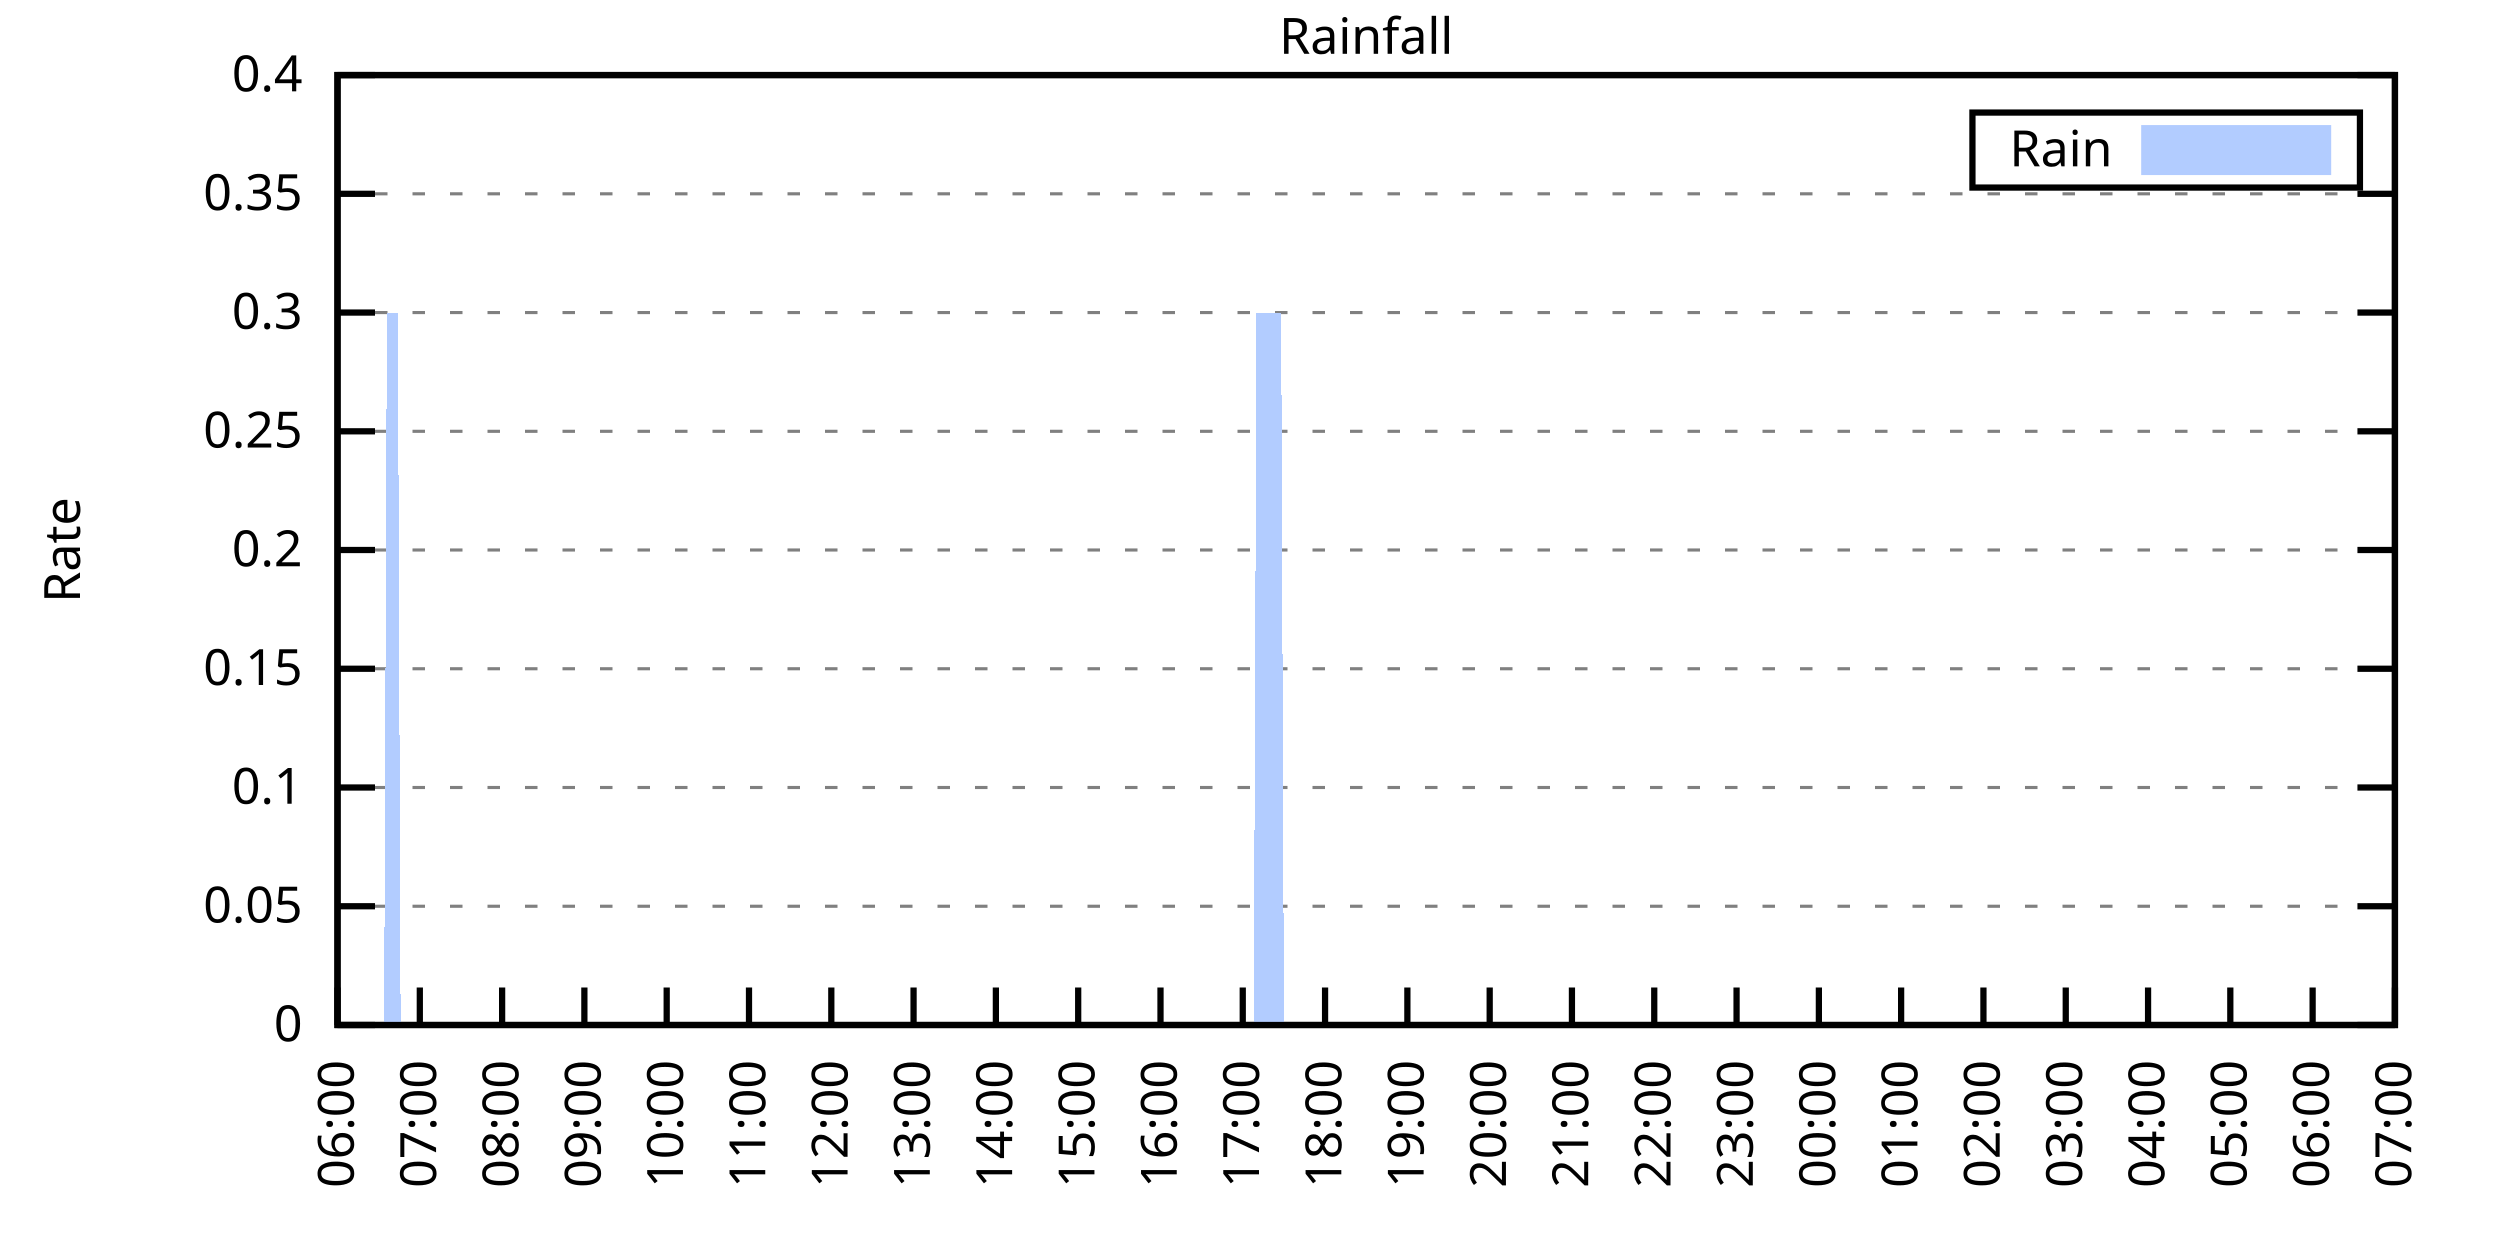
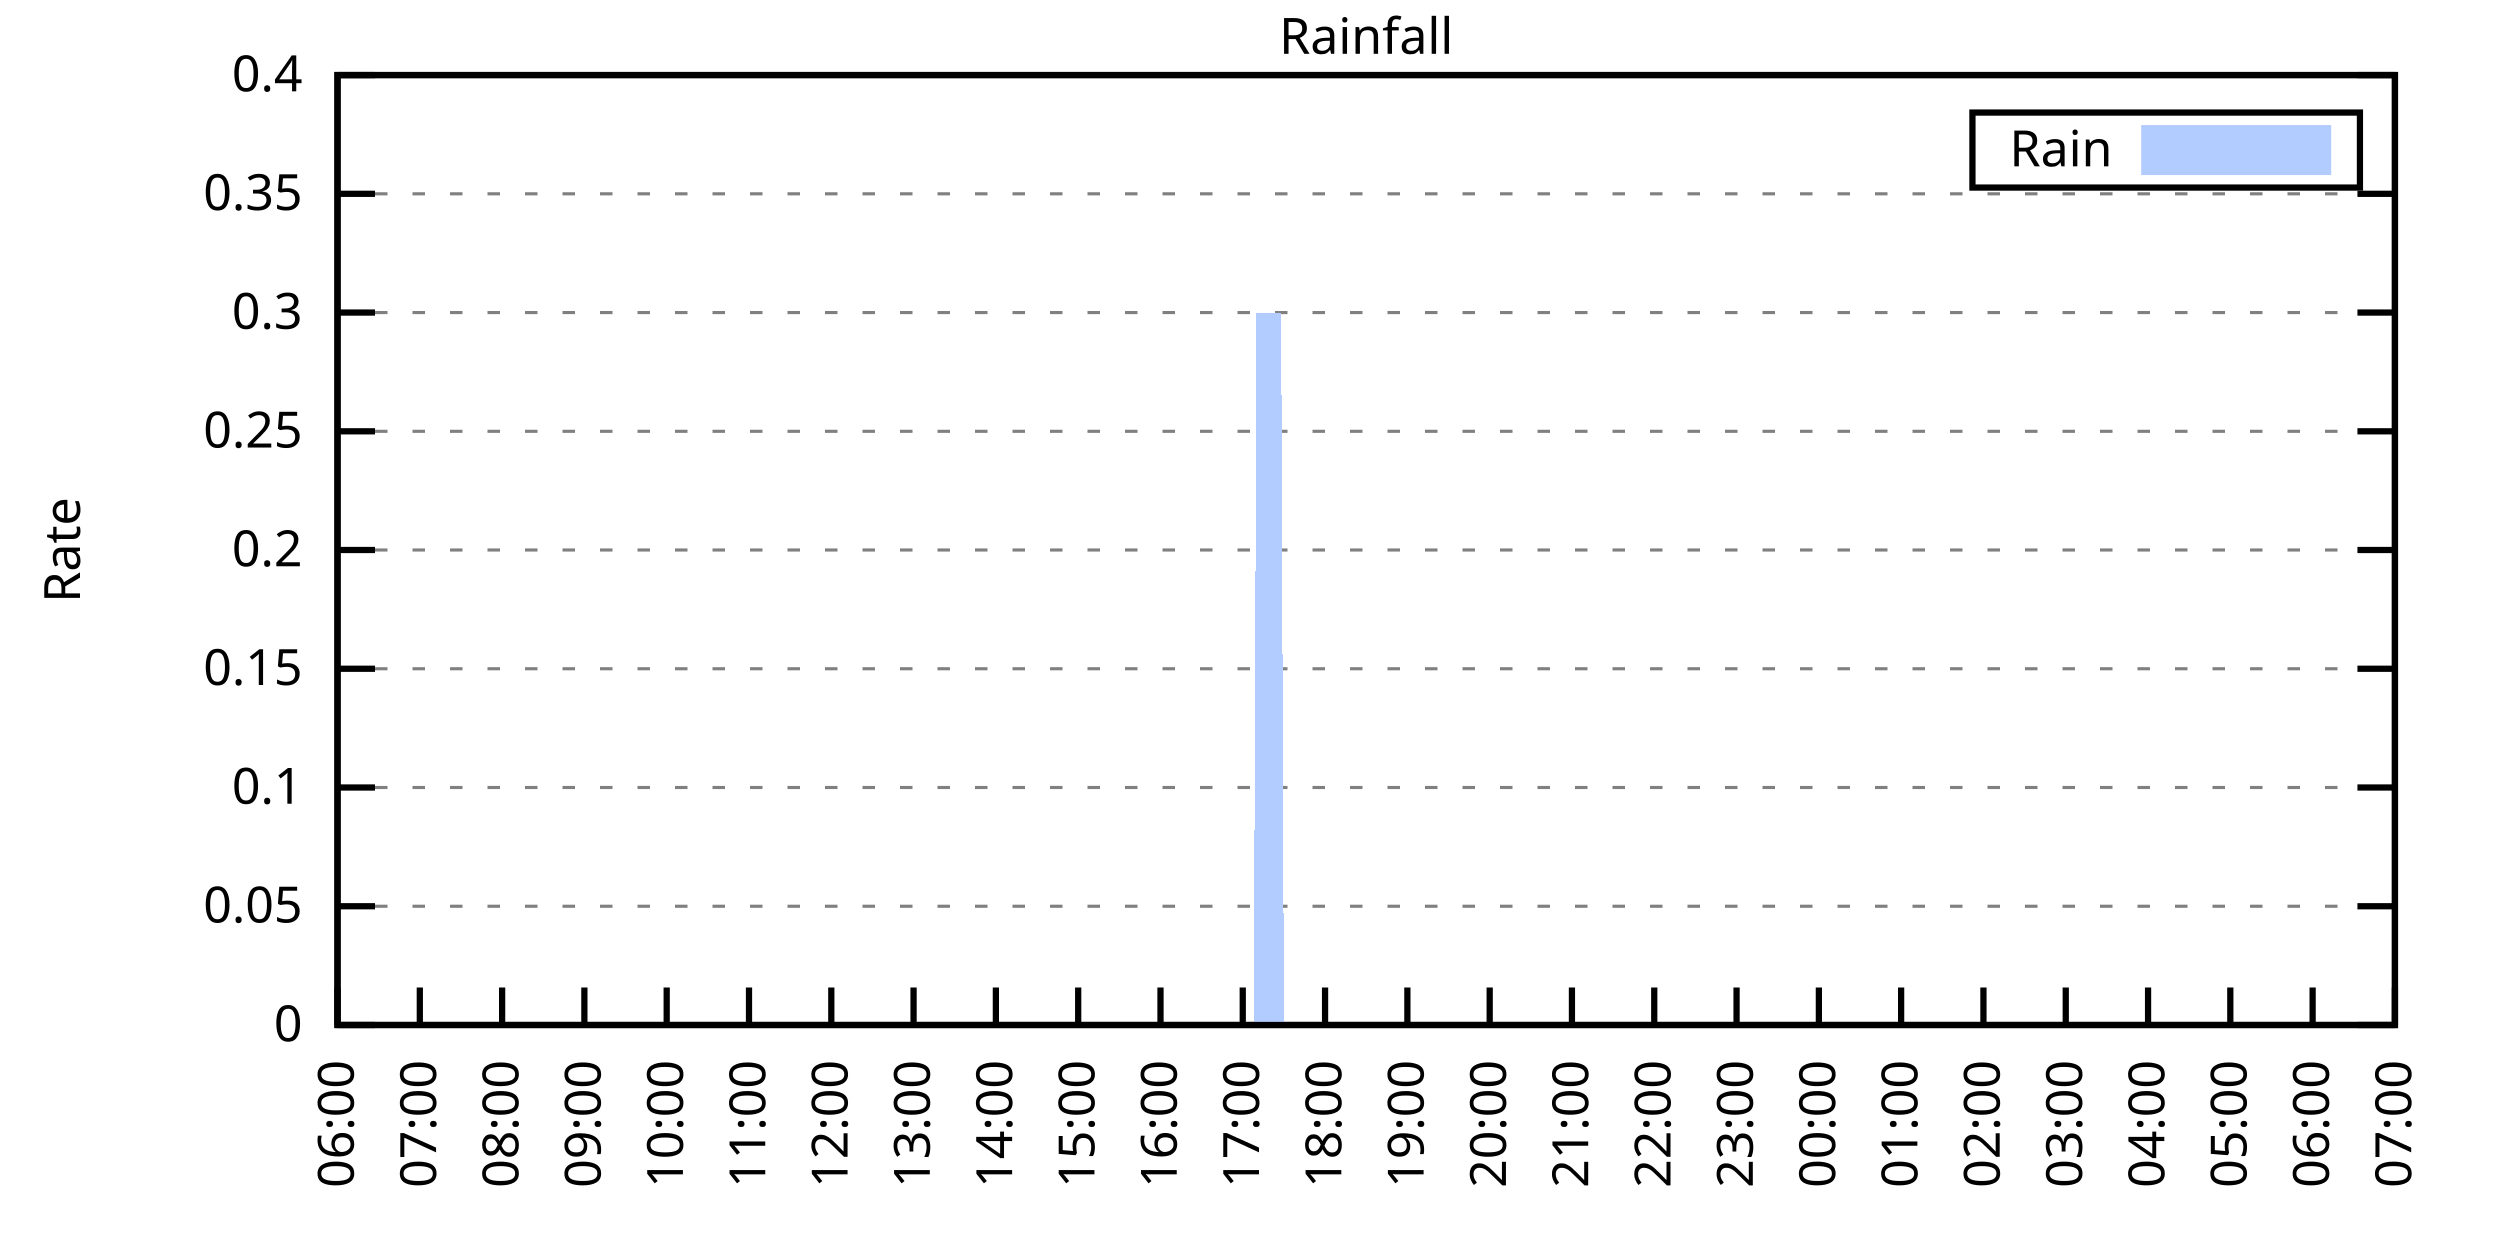
<svg xmlns="http://www.w3.org/2000/svg" xmlns:xlink="http://www.w3.org/1999/xlink" width="400" height="200" viewBox="0 0 400 200">
  <g id="gnuplot_canvas">
    <rect x="0" y="0" width="400" height="200" fill="none" />
    <defs>
      <circle id="gpDot" r="0.5" stroke-width="0.5" stroke="currentColor" />
      <path id="gpPt0" stroke-width="0.333" stroke="currentColor" d="M-1,0 h2 M0,-1 v2" />
      <path id="gpPt1" stroke-width="0.333" stroke="currentColor" d="M-1,-1 L1,1 M1,-1 L-1,1" />
      <path id="gpPt2" stroke-width="0.333" stroke="currentColor" d="M-1,0 L1,0 M0,-1 L0,1 M-1,-1 L1,1 M-1,1 L1,-1" />
      <rect id="gpPt3" stroke-width="0.333" stroke="currentColor" x="-1" y="-1" width="2" height="2" />
      <rect id="gpPt4" stroke-width="0.333" stroke="currentColor" fill="currentColor" x="-1" y="-1" width="2" height="2" />
      <circle id="gpPt5" stroke-width="0.333" stroke="currentColor" cx="0" cy="0" r="1" />
      <use xlink:href="#gpPt5" id="gpPt6" fill="currentColor" stroke="none" />
      <path id="gpPt7" stroke-width="0.333" stroke="currentColor" d="M0,-1.33 L-1.33,0.67 L1.33,0.67 z" />
      <use xlink:href="#gpPt7" id="gpPt8" fill="currentColor" stroke="none" />
      <use xlink:href="#gpPt7" id="gpPt9" stroke="currentColor" transform="rotate(180)" />
      <use xlink:href="#gpPt9" id="gpPt10" fill="currentColor" stroke="none" />
      <use xlink:href="#gpPt3" id="gpPt11" stroke="currentColor" transform="rotate(45)" />
      <use xlink:href="#gpPt11" id="gpPt12" fill="currentColor" stroke="none" />
      <path id="gpPt13" stroke-width="0.333" stroke="currentColor" d="M0,1.330 L1.265,0.411 L0.782,-1.067 L-0.782,-1.076 L-1.265,0.411 z" />
      <use xlink:href="#gpPt13" id="gpPt14" fill="currentColor" stroke="none" />
      <filter id="textbox" filterUnits="objectBoundingBox" x="0" y="0" height="1" width="1">
        <feFlood flood-color="white" flood-opacity="1" result="bgnd" />
        <feComposite in="SourceGraphic" in2="bgnd" operator="atop" />
      </filter>
      <filter id="greybox" filterUnits="objectBoundingBox" x="0" y="0" height="1" width="1">
        <feFlood flood-color="lightgrey" flood-opacity="1" result="grey" />
        <feComposite in="SourceGraphic" in2="grey" operator="atop" />
      </filter>
    </defs>
    <g fill="none" color="white" stroke="currentColor" stroke-width="1.00" stroke-linecap="butt" stroke-linejoin="miter">
</g>
    <g fill="none" color="black" stroke="currentColor" stroke-width="1.00" stroke-linecap="butt" stroke-linejoin="miter">
      <g stroke="none" shape-rendering="crispEdges">
        <polygon fill="rgb(255, 255, 255)" points="54.00,164.00 383.18,164.00 383.18,12.02 54.00,12.02 " />
      </g>
    </g>
    <g fill="none" color="black" stroke="currentColor" stroke-width="1.00" stroke-linecap="butt" stroke-linejoin="miter">
</g>
    <g fill="none" color="black" stroke="black" stroke-width="0.50" stroke-linecap="butt" stroke-linejoin="miter">
</g>
    <g fill="none" color="gray" stroke="currentColor" stroke-width="0.50" stroke-linecap="butt" stroke-linejoin="miter">
      <path stroke="gray" stroke-dasharray="2,4" class="gridline" d="M54.00,164.00 L383.19,164.00  " />
    </g>
    <g fill="none" color="gray" stroke="gray" stroke-width="1.00" stroke-linecap="butt" stroke-linejoin="miter">
</g>
    <g fill="none" color="black" stroke="currentColor" stroke-width="1.00" stroke-linecap="butt" stroke-linejoin="miter">
      <path stroke="black" d="M54.00,164.00 L60.00,164.00 M383.19,164.00 L377.19,164.00  " />
      <g transform="translate(48.40,166.60)" stroke="none" fill="black" font-family="Sans" font-size="8.00" text-anchor="end">
        <text>
          <tspan font-family="Sans"> 0</tspan>
        </text>
      </g>
    </g>
    <g fill="none" color="black" stroke="currentColor" stroke-width="1.00" stroke-linecap="butt" stroke-linejoin="miter">
</g>
    <g fill="none" color="black" stroke="black" stroke-width="0.50" stroke-linecap="butt" stroke-linejoin="miter">
</g>
    <g fill="none" color="gray" stroke="currentColor" stroke-width="0.50" stroke-linecap="butt" stroke-linejoin="miter">
      <path stroke="gray" stroke-dasharray="2,4" class="gridline" d="M54.00,145.00 L383.19,145.00  " />
    </g>
    <g fill="none" color="gray" stroke="gray" stroke-width="1.00" stroke-linecap="butt" stroke-linejoin="miter">
</g>
    <g fill="none" color="black" stroke="currentColor" stroke-width="1.00" stroke-linecap="butt" stroke-linejoin="miter">
      <path stroke="black" d="M54.00,145.00 L60.00,145.00 M383.19,145.00 L377.19,145.00  " />
      <g transform="translate(48.40,147.60)" stroke="none" fill="black" font-family="Sans" font-size="8.00" text-anchor="end">
        <text>
          <tspan font-family="Sans"> 0.05</tspan>
        </text>
      </g>
    </g>
    <g fill="none" color="black" stroke="currentColor" stroke-width="1.00" stroke-linecap="butt" stroke-linejoin="miter">
</g>
    <g fill="none" color="black" stroke="black" stroke-width="0.50" stroke-linecap="butt" stroke-linejoin="miter">
</g>
    <g fill="none" color="gray" stroke="currentColor" stroke-width="0.50" stroke-linecap="butt" stroke-linejoin="miter">
      <path stroke="gray" stroke-dasharray="2,4" class="gridline" d="M54.00,126.00 L383.19,126.00  " />
    </g>
    <g fill="none" color="gray" stroke="gray" stroke-width="1.00" stroke-linecap="butt" stroke-linejoin="miter">
</g>
    <g fill="none" color="black" stroke="currentColor" stroke-width="1.00" stroke-linecap="butt" stroke-linejoin="miter">
      <path stroke="black" d="M54.00,126.00 L60.00,126.00 M383.19,126.00 L377.19,126.00  " />
      <g transform="translate(48.40,128.60)" stroke="none" fill="black" font-family="Sans" font-size="8.00" text-anchor="end">
        <text>
          <tspan font-family="Sans"> 0.1</tspan>
        </text>
      </g>
    </g>
    <g fill="none" color="black" stroke="currentColor" stroke-width="1.00" stroke-linecap="butt" stroke-linejoin="miter">
</g>
    <g fill="none" color="black" stroke="black" stroke-width="0.50" stroke-linecap="butt" stroke-linejoin="miter">
</g>
    <g fill="none" color="gray" stroke="currentColor" stroke-width="0.50" stroke-linecap="butt" stroke-linejoin="miter">
      <path stroke="gray" stroke-dasharray="2,4" class="gridline" d="M54.00,107.00 L383.19,107.00  " />
    </g>
    <g fill="none" color="gray" stroke="gray" stroke-width="1.00" stroke-linecap="butt" stroke-linejoin="miter">
</g>
    <g fill="none" color="black" stroke="currentColor" stroke-width="1.00" stroke-linecap="butt" stroke-linejoin="miter">
      <path stroke="black" d="M54.00,107.00 L60.00,107.00 M383.19,107.00 L377.19,107.00  " />
      <g transform="translate(48.40,109.60)" stroke="none" fill="black" font-family="Sans" font-size="8.00" text-anchor="end">
        <text>
          <tspan font-family="Sans"> 0.15</tspan>
        </text>
      </g>
    </g>
    <g fill="none" color="black" stroke="currentColor" stroke-width="1.00" stroke-linecap="butt" stroke-linejoin="miter">
</g>
    <g fill="none" color="black" stroke="black" stroke-width="0.50" stroke-linecap="butt" stroke-linejoin="miter">
</g>
    <g fill="none" color="gray" stroke="currentColor" stroke-width="0.50" stroke-linecap="butt" stroke-linejoin="miter">
      <path stroke="gray" stroke-dasharray="2,4" class="gridline" d="M54.00,88.00 L383.19,88.00  " />
    </g>
    <g fill="none" color="gray" stroke="gray" stroke-width="1.00" stroke-linecap="butt" stroke-linejoin="miter">
</g>
    <g fill="none" color="black" stroke="currentColor" stroke-width="1.00" stroke-linecap="butt" stroke-linejoin="miter">
      <path stroke="black" d="M54.00,88.00 L60.00,88.00 M383.19,88.00 L377.19,88.00  " />
      <g transform="translate(48.40,90.60)" stroke="none" fill="black" font-family="Sans" font-size="8.00" text-anchor="end">
        <text>
          <tspan font-family="Sans"> 0.2</tspan>
        </text>
      </g>
    </g>
    <g fill="none" color="black" stroke="currentColor" stroke-width="1.00" stroke-linecap="butt" stroke-linejoin="miter">
</g>
    <g fill="none" color="black" stroke="black" stroke-width="0.50" stroke-linecap="butt" stroke-linejoin="miter">
</g>
    <g fill="none" color="gray" stroke="currentColor" stroke-width="0.50" stroke-linecap="butt" stroke-linejoin="miter">
      <path stroke="gray" stroke-dasharray="2,4" class="gridline" d="M54.00,69.01 L383.19,69.01  " />
    </g>
    <g fill="none" color="gray" stroke="gray" stroke-width="1.00" stroke-linecap="butt" stroke-linejoin="miter">
</g>
    <g fill="none" color="black" stroke="currentColor" stroke-width="1.00" stroke-linecap="butt" stroke-linejoin="miter">
      <path stroke="black" d="M54.00,69.01 L60.00,69.01 M383.19,69.01 L377.19,69.01  " />
      <g transform="translate(48.40,71.61)" stroke="none" fill="black" font-family="Sans" font-size="8.00" text-anchor="end">
        <text>
          <tspan font-family="Sans"> 0.25</tspan>
        </text>
      </g>
    </g>
    <g fill="none" color="black" stroke="currentColor" stroke-width="1.00" stroke-linecap="butt" stroke-linejoin="miter">
</g>
    <g fill="none" color="black" stroke="black" stroke-width="0.50" stroke-linecap="butt" stroke-linejoin="miter">
</g>
    <g fill="none" color="gray" stroke="currentColor" stroke-width="0.50" stroke-linecap="butt" stroke-linejoin="miter">
      <path stroke="gray" stroke-dasharray="2,4" class="gridline" d="M54.00,50.01 L383.19,50.01  " />
    </g>
    <g fill="none" color="gray" stroke="gray" stroke-width="1.00" stroke-linecap="butt" stroke-linejoin="miter">
</g>
    <g fill="none" color="black" stroke="currentColor" stroke-width="1.00" stroke-linecap="butt" stroke-linejoin="miter">
      <path stroke="black" d="M54.00,50.01 L60.00,50.01 M383.19,50.01 L377.19,50.01  " />
      <g transform="translate(48.40,52.61)" stroke="none" fill="black" font-family="Sans" font-size="8.00" text-anchor="end">
        <text>
          <tspan font-family="Sans"> 0.3</tspan>
        </text>
      </g>
    </g>
    <g fill="none" color="black" stroke="currentColor" stroke-width="1.00" stroke-linecap="butt" stroke-linejoin="miter">
</g>
    <g fill="none" color="black" stroke="black" stroke-width="0.50" stroke-linecap="butt" stroke-linejoin="miter">
</g>
    <g fill="none" color="gray" stroke="currentColor" stroke-width="0.50" stroke-linecap="butt" stroke-linejoin="miter">
      <path stroke="gray" stroke-dasharray="2,4" class="gridline" d="M54.00,31.01 L383.19,31.01  " />
    </g>
    <g fill="none" color="gray" stroke="gray" stroke-width="1.00" stroke-linecap="butt" stroke-linejoin="miter">
</g>
    <g fill="none" color="black" stroke="currentColor" stroke-width="1.00" stroke-linecap="butt" stroke-linejoin="miter">
      <path stroke="black" d="M54.00,31.01 L60.00,31.01 M383.19,31.01 L377.19,31.01  " />
      <g transform="translate(48.40,33.61)" stroke="none" fill="black" font-family="Sans" font-size="8.00" text-anchor="end">
        <text>
          <tspan font-family="Sans"> 0.35</tspan>
        </text>
      </g>
    </g>
    <g fill="none" color="black" stroke="currentColor" stroke-width="1.00" stroke-linecap="butt" stroke-linejoin="miter">
</g>
    <g fill="none" color="black" stroke="black" stroke-width="0.50" stroke-linecap="butt" stroke-linejoin="miter">
</g>
    <g fill="none" color="gray" stroke="currentColor" stroke-width="0.50" stroke-linecap="butt" stroke-linejoin="miter">
      <path stroke="gray" stroke-dasharray="2,4" class="gridline" d="M54.00,12.01 L383.19,12.01  " />
    </g>
    <g fill="none" color="gray" stroke="gray" stroke-width="1.00" stroke-linecap="butt" stroke-linejoin="miter">
</g>
    <g fill="none" color="black" stroke="currentColor" stroke-width="1.00" stroke-linecap="butt" stroke-linejoin="miter">
      <path stroke="black" d="M54.00,12.01 L60.00,12.01 M383.19,12.01 L377.19,12.01  " />
      <g transform="translate(48.40,14.61)" stroke="none" fill="black" font-family="Sans" font-size="8.00" text-anchor="end">
        <text>
          <tspan font-family="Sans"> 0.4</tspan>
        </text>
      </g>
    </g>
    <g fill="none" color="black" stroke="currentColor" stroke-width="1.00" stroke-linecap="butt" stroke-linejoin="miter">
      <path stroke="black" d="M54.00,164.00 L54.00,158.00  " />
      <g transform="translate(56.60,169.60) rotate(270.00)" stroke="none" fill="black" font-family="Sans" font-size="8.00" text-anchor="end">
        <text>
          <tspan font-family="Sans">06:00</tspan>
        </text>
      </g>
    </g>
    <g fill="none" color="black" stroke="currentColor" stroke-width="1.00" stroke-linecap="butt" stroke-linejoin="miter">
      <path stroke="black" d="M67.17,164.00 L67.17,158.00  " />
      <g transform="translate(69.77,169.60) rotate(270.00)" stroke="none" fill="black" font-family="Sans" font-size="8.00" text-anchor="end">
        <text>
          <tspan font-family="Sans">07:00</tspan>
        </text>
      </g>
    </g>
    <g fill="none" color="black" stroke="currentColor" stroke-width="1.00" stroke-linecap="butt" stroke-linejoin="miter">
      <path stroke="black" d="M80.34,164.00 L80.34,158.00  " />
      <g transform="translate(82.94,169.60) rotate(270.00)" stroke="none" fill="black" font-family="Sans" font-size="8.00" text-anchor="end">
        <text>
          <tspan font-family="Sans">08:00</tspan>
        </text>
      </g>
    </g>
    <g fill="none" color="black" stroke="currentColor" stroke-width="1.00" stroke-linecap="butt" stroke-linejoin="miter">
      <path stroke="black" d="M93.50,164.00 L93.50,158.00  " />
      <g transform="translate(96.10,169.60) rotate(270.00)" stroke="none" fill="black" font-family="Sans" font-size="8.00" text-anchor="end">
        <text>
          <tspan font-family="Sans">09:00</tspan>
        </text>
      </g>
    </g>
    <g fill="none" color="black" stroke="currentColor" stroke-width="1.00" stroke-linecap="butt" stroke-linejoin="miter">
      <path stroke="black" d="M106.67,164.00 L106.67,158.00  " />
      <g transform="translate(109.27,169.60) rotate(270.00)" stroke="none" fill="black" font-family="Sans" font-size="8.00" text-anchor="end">
        <text>
          <tspan font-family="Sans">10:00</tspan>
        </text>
      </g>
    </g>
    <g fill="none" color="black" stroke="currentColor" stroke-width="1.00" stroke-linecap="butt" stroke-linejoin="miter">
      <path stroke="black" d="M119.84,164.00 L119.84,158.00  " />
      <g transform="translate(122.44,169.60) rotate(270.00)" stroke="none" fill="black" font-family="Sans" font-size="8.00" text-anchor="end">
        <text>
          <tspan font-family="Sans">11:00</tspan>
        </text>
      </g>
    </g>
    <g fill="none" color="black" stroke="currentColor" stroke-width="1.00" stroke-linecap="butt" stroke-linejoin="miter">
      <path stroke="black" d="M133.01,164.00 L133.01,158.00  " />
      <g transform="translate(135.61,169.60) rotate(270.00)" stroke="none" fill="black" font-family="Sans" font-size="8.00" text-anchor="end">
        <text>
          <tspan font-family="Sans">12:00</tspan>
        </text>
      </g>
    </g>
    <g fill="none" color="black" stroke="currentColor" stroke-width="1.00" stroke-linecap="butt" stroke-linejoin="miter">
      <path stroke="black" d="M146.17,164.00 L146.17,158.00  " />
      <g transform="translate(148.77,169.60) rotate(270.00)" stroke="none" fill="black" font-family="Sans" font-size="8.00" text-anchor="end">
        <text>
          <tspan font-family="Sans">13:00</tspan>
        </text>
      </g>
    </g>
    <g fill="none" color="black" stroke="currentColor" stroke-width="1.00" stroke-linecap="butt" stroke-linejoin="miter">
      <path stroke="black" d="M159.34,164.00 L159.34,158.00  " />
      <g transform="translate(161.94,169.60) rotate(270.00)" stroke="none" fill="black" font-family="Sans" font-size="8.00" text-anchor="end">
        <text>
          <tspan font-family="Sans">14:00</tspan>
        </text>
      </g>
    </g>
    <g fill="none" color="black" stroke="currentColor" stroke-width="1.00" stroke-linecap="butt" stroke-linejoin="miter">
      <path stroke="black" d="M172.51,164.00 L172.51,158.00  " />
      <g transform="translate(175.11,169.60) rotate(270.00)" stroke="none" fill="black" font-family="Sans" font-size="8.00" text-anchor="end">
        <text>
          <tspan font-family="Sans">15:00</tspan>
        </text>
      </g>
    </g>
    <g fill="none" color="black" stroke="currentColor" stroke-width="1.00" stroke-linecap="butt" stroke-linejoin="miter">
      <path stroke="black" d="M185.68,164.00 L185.68,158.00  " />
      <g transform="translate(188.28,169.60) rotate(270.00)" stroke="none" fill="black" font-family="Sans" font-size="8.00" text-anchor="end">
        <text>
          <tspan font-family="Sans">16:00</tspan>
        </text>
      </g>
    </g>
    <g fill="none" color="black" stroke="currentColor" stroke-width="1.00" stroke-linecap="butt" stroke-linejoin="miter">
      <path stroke="black" d="M198.84,164.00 L198.84,158.00  " />
      <g transform="translate(201.44,169.60) rotate(270.00)" stroke="none" fill="black" font-family="Sans" font-size="8.00" text-anchor="end">
        <text>
          <tspan font-family="Sans">17:00</tspan>
        </text>
      </g>
    </g>
    <g fill="none" color="black" stroke="currentColor" stroke-width="1.00" stroke-linecap="butt" stroke-linejoin="miter">
      <path stroke="black" d="M212.01,164.00 L212.01,158.00  " />
      <g transform="translate(214.61,169.60) rotate(270.00)" stroke="none" fill="black" font-family="Sans" font-size="8.00" text-anchor="end">
        <text>
          <tspan font-family="Sans">18:00</tspan>
        </text>
      </g>
    </g>
    <g fill="none" color="black" stroke="currentColor" stroke-width="1.00" stroke-linecap="butt" stroke-linejoin="miter">
      <path stroke="black" d="M225.18,164.00 L225.18,158.00  " />
      <g transform="translate(227.78,169.60) rotate(270.00)" stroke="none" fill="black" font-family="Sans" font-size="8.00" text-anchor="end">
        <text>
          <tspan font-family="Sans">19:00</tspan>
        </text>
      </g>
    </g>
    <g fill="none" color="black" stroke="currentColor" stroke-width="1.00" stroke-linecap="butt" stroke-linejoin="miter">
      <path stroke="black" d="M238.35,164.00 L238.35,158.00  " />
      <g transform="translate(240.95,169.60) rotate(270.00)" stroke="none" fill="black" font-family="Sans" font-size="8.00" text-anchor="end">
        <text>
          <tspan font-family="Sans">20:00</tspan>
        </text>
      </g>
    </g>
    <g fill="none" color="black" stroke="currentColor" stroke-width="1.00" stroke-linecap="butt" stroke-linejoin="miter">
      <path stroke="black" d="M251.51,164.00 L251.51,158.00  " />
      <g transform="translate(254.11,169.60) rotate(270.00)" stroke="none" fill="black" font-family="Sans" font-size="8.00" text-anchor="end">
        <text>
          <tspan font-family="Sans">21:00</tspan>
        </text>
      </g>
    </g>
    <g fill="none" color="black" stroke="currentColor" stroke-width="1.00" stroke-linecap="butt" stroke-linejoin="miter">
      <path stroke="black" d="M264.68,164.00 L264.68,158.00  " />
      <g transform="translate(267.28,169.60) rotate(270.00)" stroke="none" fill="black" font-family="Sans" font-size="8.00" text-anchor="end">
        <text>
          <tspan font-family="Sans">22:00</tspan>
        </text>
      </g>
    </g>
    <g fill="none" color="black" stroke="currentColor" stroke-width="1.00" stroke-linecap="butt" stroke-linejoin="miter">
      <path stroke="black" d="M277.85,164.00 L277.85,158.00  " />
      <g transform="translate(280.45,169.60) rotate(270.00)" stroke="none" fill="black" font-family="Sans" font-size="8.00" text-anchor="end">
        <text>
          <tspan font-family="Sans">23:00</tspan>
        </text>
      </g>
    </g>
    <g fill="none" color="black" stroke="currentColor" stroke-width="1.00" stroke-linecap="butt" stroke-linejoin="miter">
      <path stroke="black" d="M291.02,164.00 L291.02,158.00  " />
      <g transform="translate(293.62,169.60) rotate(270.00)" stroke="none" fill="black" font-family="Sans" font-size="8.00" text-anchor="end">
        <text>
          <tspan font-family="Sans">00:00</tspan>
        </text>
      </g>
    </g>
    <g fill="none" color="black" stroke="currentColor" stroke-width="1.00" stroke-linecap="butt" stroke-linejoin="miter">
      <path stroke="black" d="M304.18,164.00 L304.18,158.00  " />
      <g transform="translate(306.78,169.60) rotate(270.00)" stroke="none" fill="black" font-family="Sans" font-size="8.00" text-anchor="end">
        <text>
          <tspan font-family="Sans">01:00</tspan>
        </text>
      </g>
    </g>
    <g fill="none" color="black" stroke="currentColor" stroke-width="1.00" stroke-linecap="butt" stroke-linejoin="miter">
      <path stroke="black" d="M317.35,164.00 L317.35,158.00  " />
      <g transform="translate(319.95,169.60) rotate(270.00)" stroke="none" fill="black" font-family="Sans" font-size="8.00" text-anchor="end">
        <text>
          <tspan font-family="Sans">02:00</tspan>
        </text>
      </g>
    </g>
    <g fill="none" color="black" stroke="currentColor" stroke-width="1.00" stroke-linecap="butt" stroke-linejoin="miter">
      <path stroke="black" d="M330.52,164.00 L330.52,158.00  " />
      <g transform="translate(333.12,169.60) rotate(270.00)" stroke="none" fill="black" font-family="Sans" font-size="8.00" text-anchor="end">
        <text>
          <tspan font-family="Sans">03:00</tspan>
        </text>
      </g>
    </g>
    <g fill="none" color="black" stroke="currentColor" stroke-width="1.00" stroke-linecap="butt" stroke-linejoin="miter">
      <path stroke="black" d="M343.69,164.00 L343.69,158.00  " />
      <g transform="translate(346.29,169.60) rotate(270.00)" stroke="none" fill="black" font-family="Sans" font-size="8.00" text-anchor="end">
        <text>
          <tspan font-family="Sans">04:00</tspan>
        </text>
      </g>
    </g>
    <g fill="none" color="black" stroke="currentColor" stroke-width="1.00" stroke-linecap="butt" stroke-linejoin="miter">
      <path stroke="black" d="M356.85,164.00 L356.85,158.00  " />
      <g transform="translate(359.45,169.60) rotate(270.00)" stroke="none" fill="black" font-family="Sans" font-size="8.00" text-anchor="end">
        <text>
          <tspan font-family="Sans">05:00</tspan>
        </text>
      </g>
    </g>
    <g fill="none" color="black" stroke="currentColor" stroke-width="1.00" stroke-linecap="butt" stroke-linejoin="miter">
      <path stroke="black" d="M370.02,164.00 L370.02,158.00  " />
      <g transform="translate(372.62,169.60) rotate(270.00)" stroke="none" fill="black" font-family="Sans" font-size="8.00" text-anchor="end">
        <text>
          <tspan font-family="Sans">06:00</tspan>
        </text>
      </g>
    </g>
    <g fill="none" color="black" stroke="currentColor" stroke-width="1.00" stroke-linecap="butt" stroke-linejoin="miter">
      <path stroke="black" d="M383.19,164.00 L383.19,158.00  " />
      <g transform="translate(385.79,169.60) rotate(270.00)" stroke="none" fill="black" font-family="Sans" font-size="8.00" text-anchor="end">
        <text>
          <tspan font-family="Sans">07:00</tspan>
        </text>
      </g>
    </g>
    <g fill="none" color="black" stroke="currentColor" stroke-width="1.00" stroke-linecap="butt" stroke-linejoin="miter">
</g>
    <g fill="none" color="black" stroke="currentColor" stroke-width="1.00" stroke-linecap="butt" stroke-linejoin="miter">
      <path stroke="black" d="M54.00,12.01 L54.00,164.00 L383.19,164.00 L383.19,12.01 L54.00,12.01 Z  " />
    </g>
    <g fill="none" color="black" stroke="currentColor" stroke-width="1.00" stroke-linecap="butt" stroke-linejoin="miter">
</g>
    <g fill="none" color="black" stroke="currentColor" stroke-width="1.00" stroke-linecap="butt" stroke-linejoin="miter">
      <path stroke="black" d="M315.59,30.01 L315.59,18.01 L377.59,18.01 L377.59,30.01 L315.59,30.01 Z  " />
    </g>
    <g id="Rainfall_plot_1">
      <g fill="none" color="white" stroke="black" stroke-width="2.00" stroke-linecap="butt" stroke-linejoin="miter">
</g>
      <g fill="none" color="black" stroke="currentColor" stroke-width="2.00" stroke-linecap="butt" stroke-linejoin="miter">
        <g transform="translate(337.99,26.61)" stroke="none" fill="black" font-family="Sans" font-size="8.00" text-anchor="end">
          <text>
            <tspan font-family="Sans">Rain</tspan>
          </text>
        </g>
      </g>
      <g fill="none" color="black" stroke="currentColor" stroke-width="2.00" stroke-linecap="butt" stroke-linejoin="miter">
        <g stroke="none" shape-rendering="crispEdges">
          <polygon fill="rgb(178, 204, 255)" points="343.59,27.01 371.99,27.01 371.99,21.01 343.59,21.01 " />
        </g>
        <path stroke="rgb(178, 204, 255)" d="M343.59,27.01 L371.99,27.01 L371.99,21.01 L343.59,21.01 L343.59,27.01 Z  " />
      </g>
      <g fill="none" color="black" stroke="currentColor" stroke-width="2.00" stroke-linecap="butt" stroke-linejoin="miter">
        <g stroke="none" shape-rendering="crispEdges">
-           <polygon fill="rgb(178, 204, 255)" points="57.51,164.00 57.95,164.00 58.39,164.00 58.83,164.00 59.27,164.00 59.71,164.00 60.14,164.00 60.58,164.00 61.02,164.00 61.46,164.00 61.90,50.01 62.34,50.01 62.78,50.01 63.22,50.01 63.66,50.01 64.10,164.00 64.53,164.00 64.97,164.00 65.41,164.00 65.85,164.00 66.29,164.00 66.73,164.00 67.17,164.00 67.61,164.00 68.05,164.00 68.48,164.00 68.92,164.00 69.36,164.00 69.80,164.00 70.24,164.00 70.68,164.00 71.12,164.00 71.56,164.00 72.00,164.00 72.43,164.00 72.87,164.00 73.31,164.00 73.75,164.00 74.19,164.00 74.63,164.00 75.07,164.00 75.51,164.00 75.95,164.00 76.38,164.00 76.82,164.00 77.26,164.00 77.70,164.00 78.14,164.00 78.58,164.00 79.02,164.00 79.46,164.00 79.90,164.00 80.34,164.00 80.77,164.00 81.21,164.00 81.65,164.00 82.09,164.00 82.53,164.00 82.97,164.00 83.41,164.00 83.85,164.00 84.29,164.00 84.72,164.00 85.16,164.00 85.60,164.00 86.04,164.00 86.48,164.00 86.92,164.00 87.36,164.00 87.80,164.00 88.24,164.00 88.67,164.00 89.11,164.00 89.55,164.00 89.99,164.00 90.43,164.00 90.87,164.00 91.31,164.00 91.75,164.00 92.19,164.00 92.62,164.00 93.06,164.00 93.50,164.00 93.94,164.00 94.38,164.00 94.82,164.00 95.26,164.00 95.70,164.00 96.14,164.00 96.58,164.00 97.01,164.00 97.45,164.00 97.89,164.00 98.33,164.00 98.77,164.00 99.21,164.00 99.65,164.00 100.09,164.00 100.53,164.00 100.96,164.00 101.40,164.00 101.84,164.00 102.28,164.00 102.72,164.00 103.16,164.00 103.60,164.00 104.04,164.00 104.48,164.00 104.91,164.00 105.35,164.00 105.79,164.00 106.23,164.00 106.67,164.00 107.11,164.00 107.55,164.00 107.99,164.00 108.43,164.00 108.87,164.00 109.30,164.00 109.74,164.00 110.18,164.00 110.62,164.00 111.06,164.00 111.50,164.00 111.94,164.00 112.38,164.00 112.82,164.00 113.25,164.00 113.69,164.00 114.13,164.00 114.57,164.00 115.01,164.00 115.45,164.00 115.89,164.00 116.33,164.00 116.77,164.00 117.20,164.00 117.64,164.00 118.08,164.00 118.52,164.00 118.96,164.00 119.40,164.00 119.84,164.00 120.28,164.00 120.72,164.00 121.15,164.00 121.59,164.00 122.03,164.00 122.47,164.00 122.91,164.00 123.35,164.00 123.79,164.00 124.23,164.00 124.67,164.00 125.11,164.00 125.54,164.00 125.98,164.00 126.42,164.00 126.86,164.00 127.30,164.00 127.74,164.00 128.18,164.00 128.62,164.00 129.06,164.00 129.49,164.00 129.93,164.00 130.37,164.00 130.81,164.00 131.25,164.00 131.69,164.00 132.13,164.00 132.57,164.00 133.01,164.00 133.44,164.00 133.88,164.00 134.32,164.00 134.76,164.00 135.20,164.00 135.64,164.00 136.08,164.00 136.52,164.00 136.96,164.00 137.39,164.00 137.83,164.00 138.27,164.00 138.71,164.00 139.15,164.00 139.59,164.00 140.03,164.00 140.47,164.00 140.91,164.00 141.35,164.00 141.78,164.00 142.22,164.00 142.66,164.00 143.10,164.00 143.54,164.00 143.98,164.00 144.42,164.00 144.86,164.00 145.30,164.00 145.73,164.00 146.17,164.00 146.61,164.00 147.05,164.00 147.49,164.00 147.93,164.00 148.37,164.00 148.81,164.00 149.25,164.00 149.68,164.00 150.12,164.00 150.56,164.00 151.00,164.00 151.44,164.00 151.88,164.00 152.32,164.00 152.76,164.00 153.20,164.00 153.63,164.00 154.07,164.00 154.51,164.00 154.95,164.00 155.39,164.00 155.83,164.00 156.27,164.00 156.71,164.00 157.15,164.00 157.59,164.00 158.02,164.00 158.46,164.00 158.90,164.00 159.34,164.00 159.78,164.00 160.22,164.00 160.66,164.00 161.10,164.00 161.54,164.00 161.97,164.00 162.41,164.00 162.85,164.00 163.29,164.00 163.73,164.00 164.17,164.00 164.61,164.00 165.05,164.00 165.49,164.00 165.92,164.00 166.36,164.00 166.80,164.00 167.24,164.00 167.68,164.00 168.12,164.00 168.56,164.00 169.00,164.00 169.44,164.00 169.87,164.00 170.31,164.00 170.75,164.00 171.19,164.00 171.63,164.00 172.07,164.00 172.51,164.00 172.95,164.00 173.39,164.00 173.83,164.00 174.26,164.00 174.70,164.00 175.14,164.00 175.58,164.00 176.02,164.00 176.46,164.00 176.90,164.00 177.34,164.00 177.78,164.00 178.21,164.00 178.65,164.00 179.09,164.00 179.53,164.00 179.97,164.00 180.41,164.00 180.85,164.00 181.29,164.00 181.73,164.00 182.16,164.00 182.60,164.00 183.04,164.00 183.48,164.00 183.92,164.00 184.36,164.00 184.80,164.00 185.24,164.00 185.68,164.00 186.11,164.00 186.55,164.00 186.99,164.00 187.43,164.00 187.87,164.00 188.31,164.00 188.75,164.00 189.19,164.00 189.63,164.00 190.07,164.00 190.50,164.00 190.94,164.00 191.38,164.00 191.82,164.00 192.26,164.00 192.70,164.00 193.14,164.00 193.58,164.00 194.02,164.00 194.45,164.00 194.89,164.00 195.33,164.00 195.77,164.00 196.21,164.00 196.65,164.00 197.09,164.00 197.53,164.00 197.97,164.00 198.40,164.00 198.84,164.00 199.28,164.00 199.72,164.00 200.16,164.00 200.60,164.00 201.04,50.01 201.48,50.01 201.92,50.01 202.35,50.01 202.79,50.01 203.23,50.01 203.67,50.01 204.11,50.01 204.55,50.01 204.99,50.01 205.43,164.00 205.87,164.00 206.31,164.00 206.74,164.00 207.18,164.00 207.62,164.00 208.06,164.00 208.50,164.00 208.94,164.00 209.38,164.00 209.82,164.00 210.26,164.00 210.69,164.00 211.13,164.00 211.57,164.00 212.01,164.00 212.45,164.00 212.89,164.00 213.33,164.00 213.77,164.00 214.21,164.00 214.64,164.00 215.08,164.00 215.52,164.00 215.96,164.00 216.40,164.00 216.84,164.00 217.28,164.00 217.72,164.00 218.16,164.00 218.60,164.00 219.03,164.00 219.47,164.00 219.91,164.00 220.35,164.00 220.79,164.00 221.23,164.00 221.67,164.00 222.11,164.00 222.55,164.00 222.98,164.00 223.42,164.00 223.86,164.00 224.30,164.00 224.74,164.00 225.18,164.00 225.62,164.00 226.06,164.00 226.50,164.00 226.93,164.00 227.37,164.00 227.81,164.00 228.25,164.00 228.69,164.00 229.13,164.00 229.57,164.00 230.01,164.00 230.45,164.00 230.88,164.00 231.32,164.00 231.76,164.00 232.20,164.00 232.64,164.00 233.08,164.00 233.52,164.00 233.96,164.00 234.40,164.00 234.84,164.00 235.27,164.00 235.71,164.00 236.15,164.00 236.59,164.00 237.03,164.00 237.47,164.00 237.91,164.00 238.35,164.00 238.79,164.00 239.22,164.00 239.66,164.00 240.10,164.00 240.54,164.00 240.98,164.00 241.42,164.00 241.86,164.00 242.30,164.00 242.74,164.00 243.17,164.00 243.61,164.00 244.05,164.00 244.49,164.00 244.93,164.00 245.37,164.00 245.81,164.00 246.25,164.00 246.69,164.00 247.12,164.00 247.56,164.00 248.00,164.00 248.44,164.00 248.88,164.00 249.32,164.00 249.76,164.00 250.20,164.00 250.64,164.00 251.08,164.00 251.51,164.00 251.95,164.00 252.39,164.00 252.83,164.00 253.27,164.00 253.71,164.00 254.15,164.00 254.59,164.00 255.03,164.00 255.46,164.00 255.90,164.00 256.34,164.00 256.78,164.00 257.22,164.00 257.66,164.00 258.10,164.00 258.54,164.00 258.98,164.00 259.41,164.00 259.85,164.00 260.29,164.00 260.73,164.00 261.17,164.00 261.61,164.00 262.05,164.00 262.49,164.00 262.93,164.00 263.36,164.00 263.80,164.00 264.24,164.00 264.68,164.00 265.12,164.00 265.56,164.00 266.00,164.00 266.44,164.00 266.88,164.00 267.32,164.00 267.75,164.00 268.19,164.00 268.63,164.00 269.07,164.00 269.51,164.00 269.95,164.00 270.39,164.00 270.83,164.00 271.27,164.00 271.70,164.00 272.14,164.00 272.58,164.00 273.02,164.00 273.46,164.00 273.90,164.00 274.34,164.00 274.78,164.00 275.22,164.00 275.65,164.00 276.09,164.00 276.53,164.00 276.97,164.00 277.41,164.00 277.85,164.00 278.29,164.00 278.73,164.00 279.17,164.00 279.60,164.00 280.04,164.00 280.48,164.00 280.92,164.00 281.36,164.00 281.80,164.00 282.24,164.00 282.68,164.00 283.12,164.00 283.56,164.00 283.99,164.00 284.43,164.00 284.87,164.00 285.31,164.00 285.75,164.00 286.19,164.00 286.63,164.00 287.07,164.00 287.51,164.00 287.94,164.00 288.38,164.00 288.82,164.00 289.26,164.00 289.70,164.00 290.14,164.00 290.58,164.00 291.02,164.00 291.46,164.00 291.89,164.00 292.33,164.00 292.77,164.00 293.21,164.00 293.65,164.00 294.09,164.00 294.53,164.00 294.97,164.00 295.41,164.00 295.84,164.00 296.28,164.00 296.72,164.00 297.16,164.00 297.60,164.00 298.04,164.00 298.48,164.00 298.92,164.00 299.36,164.00 299.80,164.00 300.23,164.00 300.67,164.00 301.11,164.00 301.55,164.00 301.99,164.00 302.43,164.00 302.87,164.00 303.31,164.00 303.75,164.00 304.18,164.00 304.62,164.00 305.06,164.00 305.50,164.00 305.94,164.00 306.38,164.00 306.82,164.00 307.26,164.00 307.70,164.00 308.13,164.00 308.57,164.00 309.01,164.00 309.45,164.00 309.89,164.00 310.33,164.00 310.77,164.00 311.21,164.00 311.65,164.00 312.08,164.00 312.52,164.00 312.96,164.00 313.40,164.00 313.84,164.00 314.28,164.00 314.72,164.00 315.16,164.00 315.60,164.00 316.04,164.00 316.47,164.00 316.91,164.00 317.35,164.00 317.79,164.00 318.23,164.00 318.67,164.00 319.11,164.00 319.55,164.00 319.99,164.00 320.42,164.00 320.86,164.00 321.30,164.00 321.74,164.00 322.18,164.00 322.62,164.00 323.06,164.00 323.50,164.00 323.94,164.00 324.37,164.00 324.81,164.00 325.25,164.00 325.69,164.00 326.13,164.00 326.57,164.00 327.01,164.00 327.45,164.00 327.89,164.00 328.33,164.00 328.76,164.00 329.20,164.00 329.64,164.00 330.08,164.00 330.52,164.00 330.96,164.00 331.40,164.00 331.84,164.00 332.28,164.00 332.71,164.00 333.15,164.00 333.59,164.00 334.03,164.00 334.47,164.00 334.91,164.00 335.35,164.00 335.79,164.00 336.23,164.00 336.66,164.00 337.10,164.00 337.54,164.00 337.98,164.00 338.42,164.00 338.86,164.00 339.30,164.00 339.74,164.00 340.18,164.00 340.61,164.00 341.05,164.00 341.49,164.00 341.93,164.00 342.37,164.00 342.81,164.00 343.25,164.00 343.69,164.00 344.13,164.00 344.57,164.00 345.00,164.00 345.44,164.00 345.88,164.00 346.32,164.00 346.76,164.00 347.20,164.00 347.64,164.00 348.08,164.00 348.52,164.00 348.95,164.00 349.39,164.00 349.83,164.00 350.27,164.00 350.71,164.00 351.15,164.00 351.59,164.00 352.03,164.00 352.47,164.00 352.90,164.00 353.34,164.00 353.78,164.00 354.22,164.00 354.66,164.00 355.10,164.00 355.54,164.00 355.98,164.00 356.42,164.00 356.85,164.00 357.29,164.00 357.73,164.00 358.17,164.00 358.61,164.00 359.05,164.00 359.49,164.00 359.93,164.00 360.37,164.00 360.81,164.00 361.24,164.00 361.68,164.00 362.12,164.00 362.56,164.00 363.00,164.00 363.44,164.00 363.88,164.00 364.32,164.00 364.76,164.00 365.19,164.00 365.63,164.00 366.07,164.00 366.51,164.00 366.95,164.00 367.39,164.00 367.83,164.00 368.27,164.00 368.71,164.00 369.14,164.00 369.58,164.00 370.02,164.00 370.46,164.00 370.90,164.00 371.34,164.00 371.78,164.00 372.22,164.00 372.66,164.00 373.09,164.00 373.09,164.00 57.51,164.00 " />
+           <polygon fill="rgb(178, 204, 255)" points="61.02,164.00 61.46,164.00 61.90,164.00 62.34,164.00 62.78,164.00 63.22,164.00 63.66,164.00 64.10,164.00 64.53,164.00 64.97,164.00 65.41,164.00 65.85,164.00 66.29,164.00 66.73,164.00 67.17,164.00 67.61,164.00 68.05,164.00 68.48,164.00 68.92,164.00 69.36,164.00 69.80,164.00 70.24,164.00 70.68,164.00 71.12,164.00 71.56,164.00 72.00,164.00 72.43,164.00 72.87,164.00 73.31,164.00 73.75,164.00 74.19,164.00 74.63,164.00 75.07,164.00 75.51,164.00 75.95,164.00 76.38,164.00 76.82,164.00 77.26,164.00 77.70,164.00 78.14,164.00 78.58,164.00 79.02,164.00 79.46,164.00 79.90,164.00 80.34,164.00 80.77,164.00 81.21,164.00 81.65,164.00 82.09,164.00 82.53,164.00 82.97,164.00 83.41,164.00 83.85,164.00 84.29,164.00 84.72,164.00 85.16,164.00 85.60,164.00 86.04,164.00 86.48,164.00 86.92,164.00 87.36,164.00 87.80,164.00 88.24,164.00 88.67,164.00 89.11,164.00 89.55,164.00 89.99,164.00 90.43,164.00 90.87,164.00 91.31,164.00 91.75,164.00 92.19,164.00 92.62,164.00 93.06,164.00 93.50,164.00 93.94,164.00 94.38,164.00 94.82,164.00 95.26,164.00 95.70,164.00 96.14,164.00 96.58,164.00 97.01,164.00 97.45,164.00 97.89,164.00 98.33,164.00 98.77,164.00 99.21,164.00 99.65,164.00 100.09,164.00 100.53,164.00 100.96,164.00 101.40,164.00 101.84,164.00 102.28,164.00 102.72,164.00 103.16,164.00 103.60,164.00 104.04,164.00 104.48,164.00 104.91,164.00 105.35,164.00 105.79,164.00 106.23,164.00 106.67,164.00 107.11,164.00 107.55,164.00 107.99,164.00 108.43,164.00 108.87,164.00 109.30,164.00 109.74,164.00 110.18,164.00 110.62,164.00 111.06,164.00 111.50,164.00 111.94,164.00 112.38,164.00 112.82,164.00 113.25,164.00 113.69,164.00 114.13,164.00 114.57,164.00 115.01,164.00 115.45,164.00 115.89,164.00 116.33,164.00 116.77,164.00 117.20,164.00 117.64,164.00 118.08,164.00 118.52,164.00 118.96,164.00 119.40,164.00 119.84,164.00 120.28,164.00 120.72,164.00 121.15,164.00 121.59,164.00 122.03,164.00 122.47,164.00 122.91,164.00 123.35,164.00 123.79,164.00 124.23,164.00 124.67,164.00 125.11,164.00 125.54,164.00 125.98,164.00 126.42,164.00 126.86,164.00 127.30,164.00 127.74,164.00 128.18,164.00 128.62,164.00 129.06,164.00 129.49,164.00 129.93,164.00 130.37,164.00 130.81,164.00 131.25,164.00 131.69,164.00 132.13,164.00 132.57,164.00 133.01,164.00 133.44,164.00 133.88,164.00 134.32,164.00 134.76,164.00 135.20,164.00 135.64,164.00 136.08,164.00 136.52,164.00 136.96,164.00 137.39,164.00 137.83,164.00 138.27,164.00 138.71,164.00 139.15,164.00 139.59,164.00 140.03,164.00 140.47,164.00 140.91,164.00 141.35,164.00 141.78,164.00 142.22,164.00 142.66,164.00 143.10,164.00 143.54,164.00 143.98,164.00 144.42,164.00 144.86,164.00 145.30,164.00 145.73,164.00 146.17,164.00 146.61,164.00 147.05,164.00 147.49,164.00 147.93,164.00 148.37,164.00 148.81,164.00 149.25,164.00 149.68,164.00 150.12,164.00 150.56,164.00 151.00,164.00 151.44,164.00 151.88,164.00 152.32,164.00 152.76,164.00 153.20,164.00 153.63,164.00 154.07,164.00 154.51,164.00 154.95,164.00 155.39,164.00 155.83,164.00 156.27,164.00 156.71,164.00 157.15,164.00 157.59,164.00 158.02,164.00 158.46,164.00 158.90,164.00 159.34,164.00 159.78,164.00 160.22,164.00 160.66,164.00 161.10,164.00 161.54,164.00 161.97,164.00 162.41,164.00 162.85,164.00 163.29,164.00 163.73,164.00 164.17,164.00 164.61,164.00 165.05,164.00 165.49,164.00 165.92,164.00 166.36,164.00 166.80,164.00 167.24,164.00 167.68,164.00 168.12,164.00 168.56,164.00 169.00,164.00 169.44,164.00 169.87,164.00 170.31,164.00 170.75,164.00 171.19,164.00 171.63,164.00 172.07,164.00 172.51,164.00 172.95,164.00 173.39,164.00 173.83,164.00 174.26,164.00 174.70,164.00 175.14,164.00 175.58,164.00 176.02,164.00 176.46,164.00 176.90,164.00 177.34,164.00 177.78,164.00 178.21,164.00 178.65,164.00 179.09,164.00 179.53,164.00 179.97,164.00 180.41,164.00 180.85,164.00 181.29,164.00 181.73,164.00 182.16,164.00 182.60,164.00 183.04,164.00 183.48,164.00 183.92,164.00 184.36,164.00 184.80,164.00 185.24,164.00 185.68,164.00 186.11,164.00 186.55,164.00 186.99,164.00 187.43,164.00 187.87,164.00 188.31,164.00 188.75,164.00 189.19,164.00 189.63,164.00 190.07,164.00 190.50,164.00 190.94,164.00 191.38,164.00 191.82,164.00 192.26,164.00 192.70,164.00 193.14,164.00 193.58,164.00 194.02,164.00 194.45,164.00 194.89,164.00 195.33,164.00 195.77,164.00 196.21,164.00 196.65,164.00 197.09,164.00 197.53,164.00 197.97,164.00 198.40,164.00 198.84,164.00 199.28,164.00 199.72,164.00 200.16,164.00 200.60,164.00 201.04,50.01 201.48,50.01 201.92,50.01 202.35,50.01 202.79,50.01 203.23,50.01 203.67,50.01 204.11,50.01 204.55,50.01 204.99,50.01 205.43,164.00 205.87,164.00 206.31,164.00 206.74,164.00 207.18,164.00 207.62,164.00 208.06,164.00 208.50,164.00 208.94,164.00 209.38,164.00 209.82,164.00 210.26,164.00 210.69,164.00 211.13,164.00 211.57,164.00 212.01,164.00 212.45,164.00 212.89,164.00 213.33,164.00 213.77,164.00 214.21,164.00 214.64,164.00 215.08,164.00 215.52,164.00 215.96,164.00 216.40,164.00 216.84,164.00 217.28,164.00 217.72,164.00 218.16,164.00 218.60,164.00 219.03,164.00 219.47,164.00 219.91,164.00 220.35,164.00 220.79,164.00 221.23,164.00 221.67,164.00 222.11,164.00 222.55,164.00 222.98,164.00 223.42,164.00 223.86,164.00 224.30,164.00 224.74,164.00 225.18,164.00 225.62,164.00 226.06,164.00 226.50,164.00 226.93,164.00 227.37,164.00 227.81,164.00 228.25,164.00 228.69,164.00 229.13,164.00 229.57,164.00 230.01,164.00 230.45,164.00 230.88,164.00 231.32,164.00 231.76,164.00 232.20,164.00 232.64,164.00 233.08,164.00 233.52,164.00 233.96,164.00 234.40,164.00 234.84,164.00 235.27,164.00 235.71,164.00 236.15,164.00 236.59,164.00 237.03,164.00 237.47,164.00 237.91,164.00 238.35,164.00 238.79,164.00 239.22,164.00 239.66,164.00 240.10,164.00 240.54,164.00 240.98,164.00 241.42,164.00 241.86,164.00 242.30,164.00 242.74,164.00 243.17,164.00 243.61,164.00 244.05,164.00 244.49,164.00 244.93,164.00 245.37,164.00 245.81,164.00 246.25,164.00 246.69,164.00 247.12,164.00 247.56,164.00 248.00,164.00 248.44,164.00 248.88,164.00 249.32,164.00 249.76,164.00 250.20,164.00 250.64,164.00 251.08,164.00 251.51,164.00 251.95,164.00 252.39,164.00 252.83,164.00 253.27,164.00 253.71,164.00 254.15,164.00 254.59,164.00 255.03,164.00 255.46,164.00 255.90,164.00 256.34,164.00 256.78,164.00 257.22,164.00 257.66,164.00 258.10,164.00 258.54,164.00 258.98,164.00 259.41,164.00 259.85,164.00 260.29,164.00 260.73,164.00 261.17,164.00 261.61,164.00 262.05,164.00 262.49,164.00 262.93,164.00 263.36,164.00 263.80,164.00 264.24,164.00 264.68,164.00 265.12,164.00 265.56,164.00 266.00,164.00 266.44,164.00 266.88,164.00 267.32,164.00 267.75,164.00 268.19,164.00 268.63,164.00 269.07,164.00 269.51,164.00 269.95,164.00 270.39,164.00 270.83,164.00 271.27,164.00 271.70,164.00 272.14,164.00 272.58,164.00 273.02,164.00 273.46,164.00 273.90,164.00 274.34,164.00 274.78,164.00 275.22,164.00 275.65,164.00 276.09,164.00 276.53,164.00 276.97,164.00 277.41,164.00 277.85,164.00 278.29,164.00 278.73,164.00 279.17,164.00 279.60,164.00 280.04,164.00 280.48,164.00 280.92,164.00 281.36,164.00 281.80,164.00 282.24,164.00 282.68,164.00 283.12,164.00 283.56,164.00 283.99,164.00 284.43,164.00 284.87,164.00 285.31,164.00 285.75,164.00 286.19,164.00 286.63,164.00 287.07,164.00 287.51,164.00 287.94,164.00 288.38,164.00 288.82,164.00 289.26,164.00 289.70,164.00 290.14,164.00 290.58,164.00 291.02,164.00 291.46,164.00 291.89,164.00 292.33,164.00 292.77,164.00 293.21,164.00 293.65,164.00 294.09,164.00 294.53,164.00 294.97,164.00 295.41,164.00 295.84,164.00 296.28,164.00 296.72,164.00 297.16,164.00 297.60,164.00 298.04,164.00 298.48,164.00 298.92,164.00 299.36,164.00 299.80,164.00 300.23,164.00 300.67,164.00 301.11,164.00 301.55,164.00 301.99,164.00 302.43,164.00 302.87,164.00 303.31,164.00 303.75,164.00 304.18,164.00 304.62,164.00 305.06,164.00 305.50,164.00 305.94,164.00 306.38,164.00 306.82,164.00 307.26,164.00 307.70,164.00 308.13,164.00 308.57,164.00 309.01,164.00 309.45,164.00 309.89,164.00 310.33,164.00 310.77,164.00 311.21,164.00 311.65,164.00 312.08,164.00 312.52,164.00 312.96,164.00 313.40,164.00 313.84,164.00 314.28,164.00 314.72,164.00 315.16,164.00 315.60,164.00 316.04,164.00 316.47,164.00 316.91,164.00 317.35,164.00 317.79,164.00 318.23,164.00 318.67,164.00 319.11,164.00 319.55,164.00 319.99,164.00 320.42,164.00 320.86,164.00 321.30,164.00 321.74,164.00 322.18,164.00 322.62,164.00 323.06,164.00 323.50,164.00 323.94,164.00 324.37,164.00 324.81,164.00 325.25,164.00 325.69,164.00 326.13,164.00 326.57,164.00 327.01,164.00 327.45,164.00 327.89,164.00 328.33,164.00 328.76,164.00 329.20,164.00 329.64,164.00 330.08,164.00 330.52,164.00 330.96,164.00 331.40,164.00 331.84,164.00 332.28,164.00 332.71,164.00 333.15,164.00 333.59,164.00 334.03,164.00 334.47,164.00 334.91,164.00 335.35,164.00 335.79,164.00 336.23,164.00 336.66,164.00 337.10,164.00 337.54,164.00 337.98,164.00 338.42,164.00 338.86,164.00 339.30,164.00 339.74,164.00 340.18,164.00 340.61,164.00 341.05,164.00 341.49,164.00 341.93,164.00 342.37,164.00 342.81,164.00 343.25,164.00 343.69,164.00 344.13,164.00 344.57,164.00 345.00,164.00 345.44,164.00 345.88,164.00 346.32,164.00 346.76,164.00 347.20,164.00 347.64,164.00 348.08,164.00 348.52,164.00 348.95,164.00 349.39,164.00 349.83,164.00 350.27,164.00 350.71,164.00 351.15,164.00 351.59,164.00 352.03,164.00 352.47,164.00 352.90,164.00 353.34,164.00 353.78,164.00 354.22,164.00 354.66,164.00 355.10,164.00 355.54,164.00 355.98,164.00 356.42,164.00 356.85,164.00 357.29,164.00 357.73,164.00 358.17,164.00 358.61,164.00 359.05,164.00 359.49,164.00 359.93,164.00 360.37,164.00 360.81,164.00 361.24,164.00 361.68,164.00 362.12,164.00 362.56,164.00 363.00,164.00 363.44,164.00 363.88,164.00 364.32,164.00 364.76,164.00 365.19,164.00 365.63,164.00 366.07,164.00 366.51,164.00 366.95,164.00 367.39,164.00 367.83,164.00 368.27,164.00 368.71,164.00 369.14,164.00 369.58,164.00 370.02,164.00 370.46,164.00 370.90,164.00 371.34,164.00 371.78,164.00 372.22,164.00 372.66,164.00 373.09,164.00 373.53,164.00 373.97,164.00 374.41,164.00 374.85,164.00 375.29,164.00 375.73,164.00 376.17,164.00 376.61,164.00 376.61,164.00 61.02,164.00 " />
        </g>
      </g>
    </g>
    <g fill="none" color="black" stroke="currentColor" stroke-width="2.00" stroke-linecap="butt" stroke-linejoin="miter">
</g>
    <g fill="none" color="black" stroke="black" stroke-width="1.00" stroke-linecap="butt" stroke-linejoin="miter">
</g>
    <g fill="none" color="black" stroke="currentColor" stroke-width="1.00" stroke-linecap="butt" stroke-linejoin="miter">
      <path stroke="black" d="M54.00,12.01 L54.00,164.00 L383.19,164.00 L383.19,12.01 L54.00,12.01 Z  " />
      <g transform="translate(12.80,88.01) rotate(270.00)" stroke="none" fill="black" font-family="Sans" font-size="8.00" text-anchor="middle">
        <text>
          <tspan font-family="Sans">Rate</tspan>
        </text>
      </g>
    </g>
    <g fill="none" color="black" stroke="currentColor" stroke-width="1.00" stroke-linecap="butt" stroke-linejoin="miter">
</g>
    <g fill="none" color="black" stroke="currentColor" stroke-width="1.00" stroke-linecap="butt" stroke-linejoin="miter">
      <g transform="translate(218.59,8.61)" stroke="none" fill="black" font-family="Sans" font-size="8.00" text-anchor="middle">
        <text>
          <tspan font-family="Sans">Rainfall</tspan>
        </text>
      </g>
    </g>
    <g fill="none" color="black" stroke="currentColor" stroke-width="1.00" stroke-linecap="butt" stroke-linejoin="miter">
</g>
  </g>
</svg>
